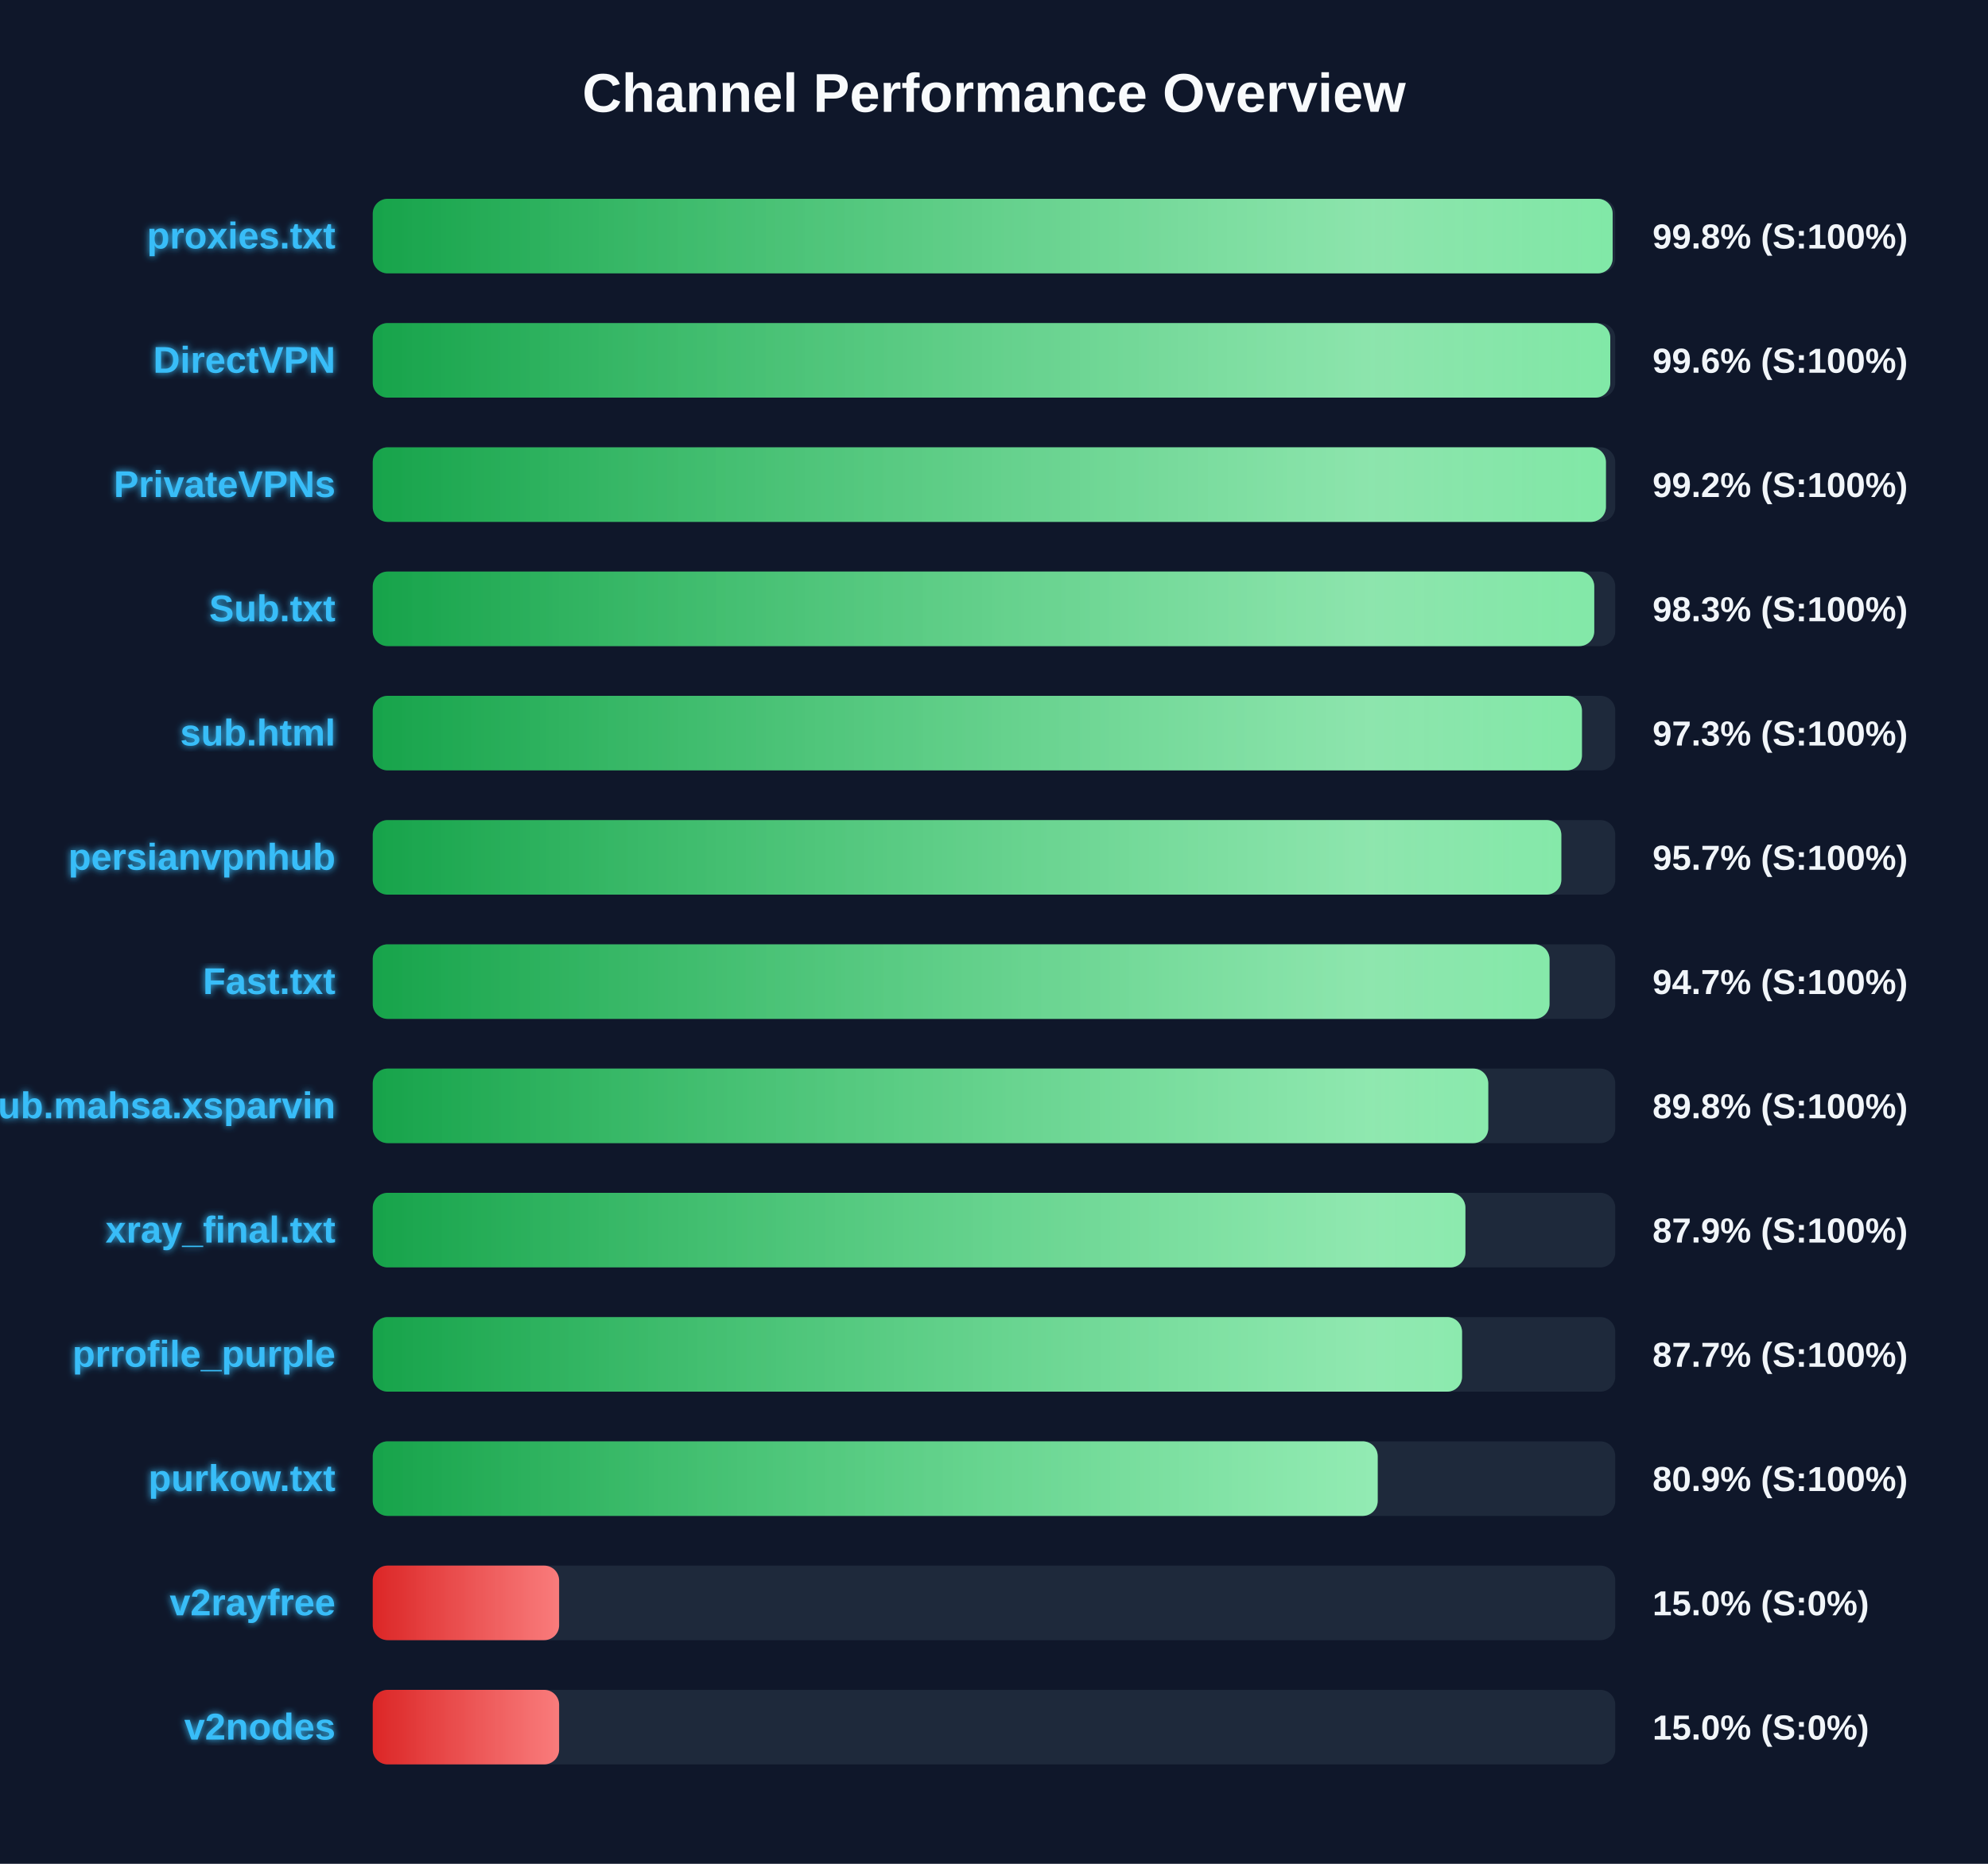
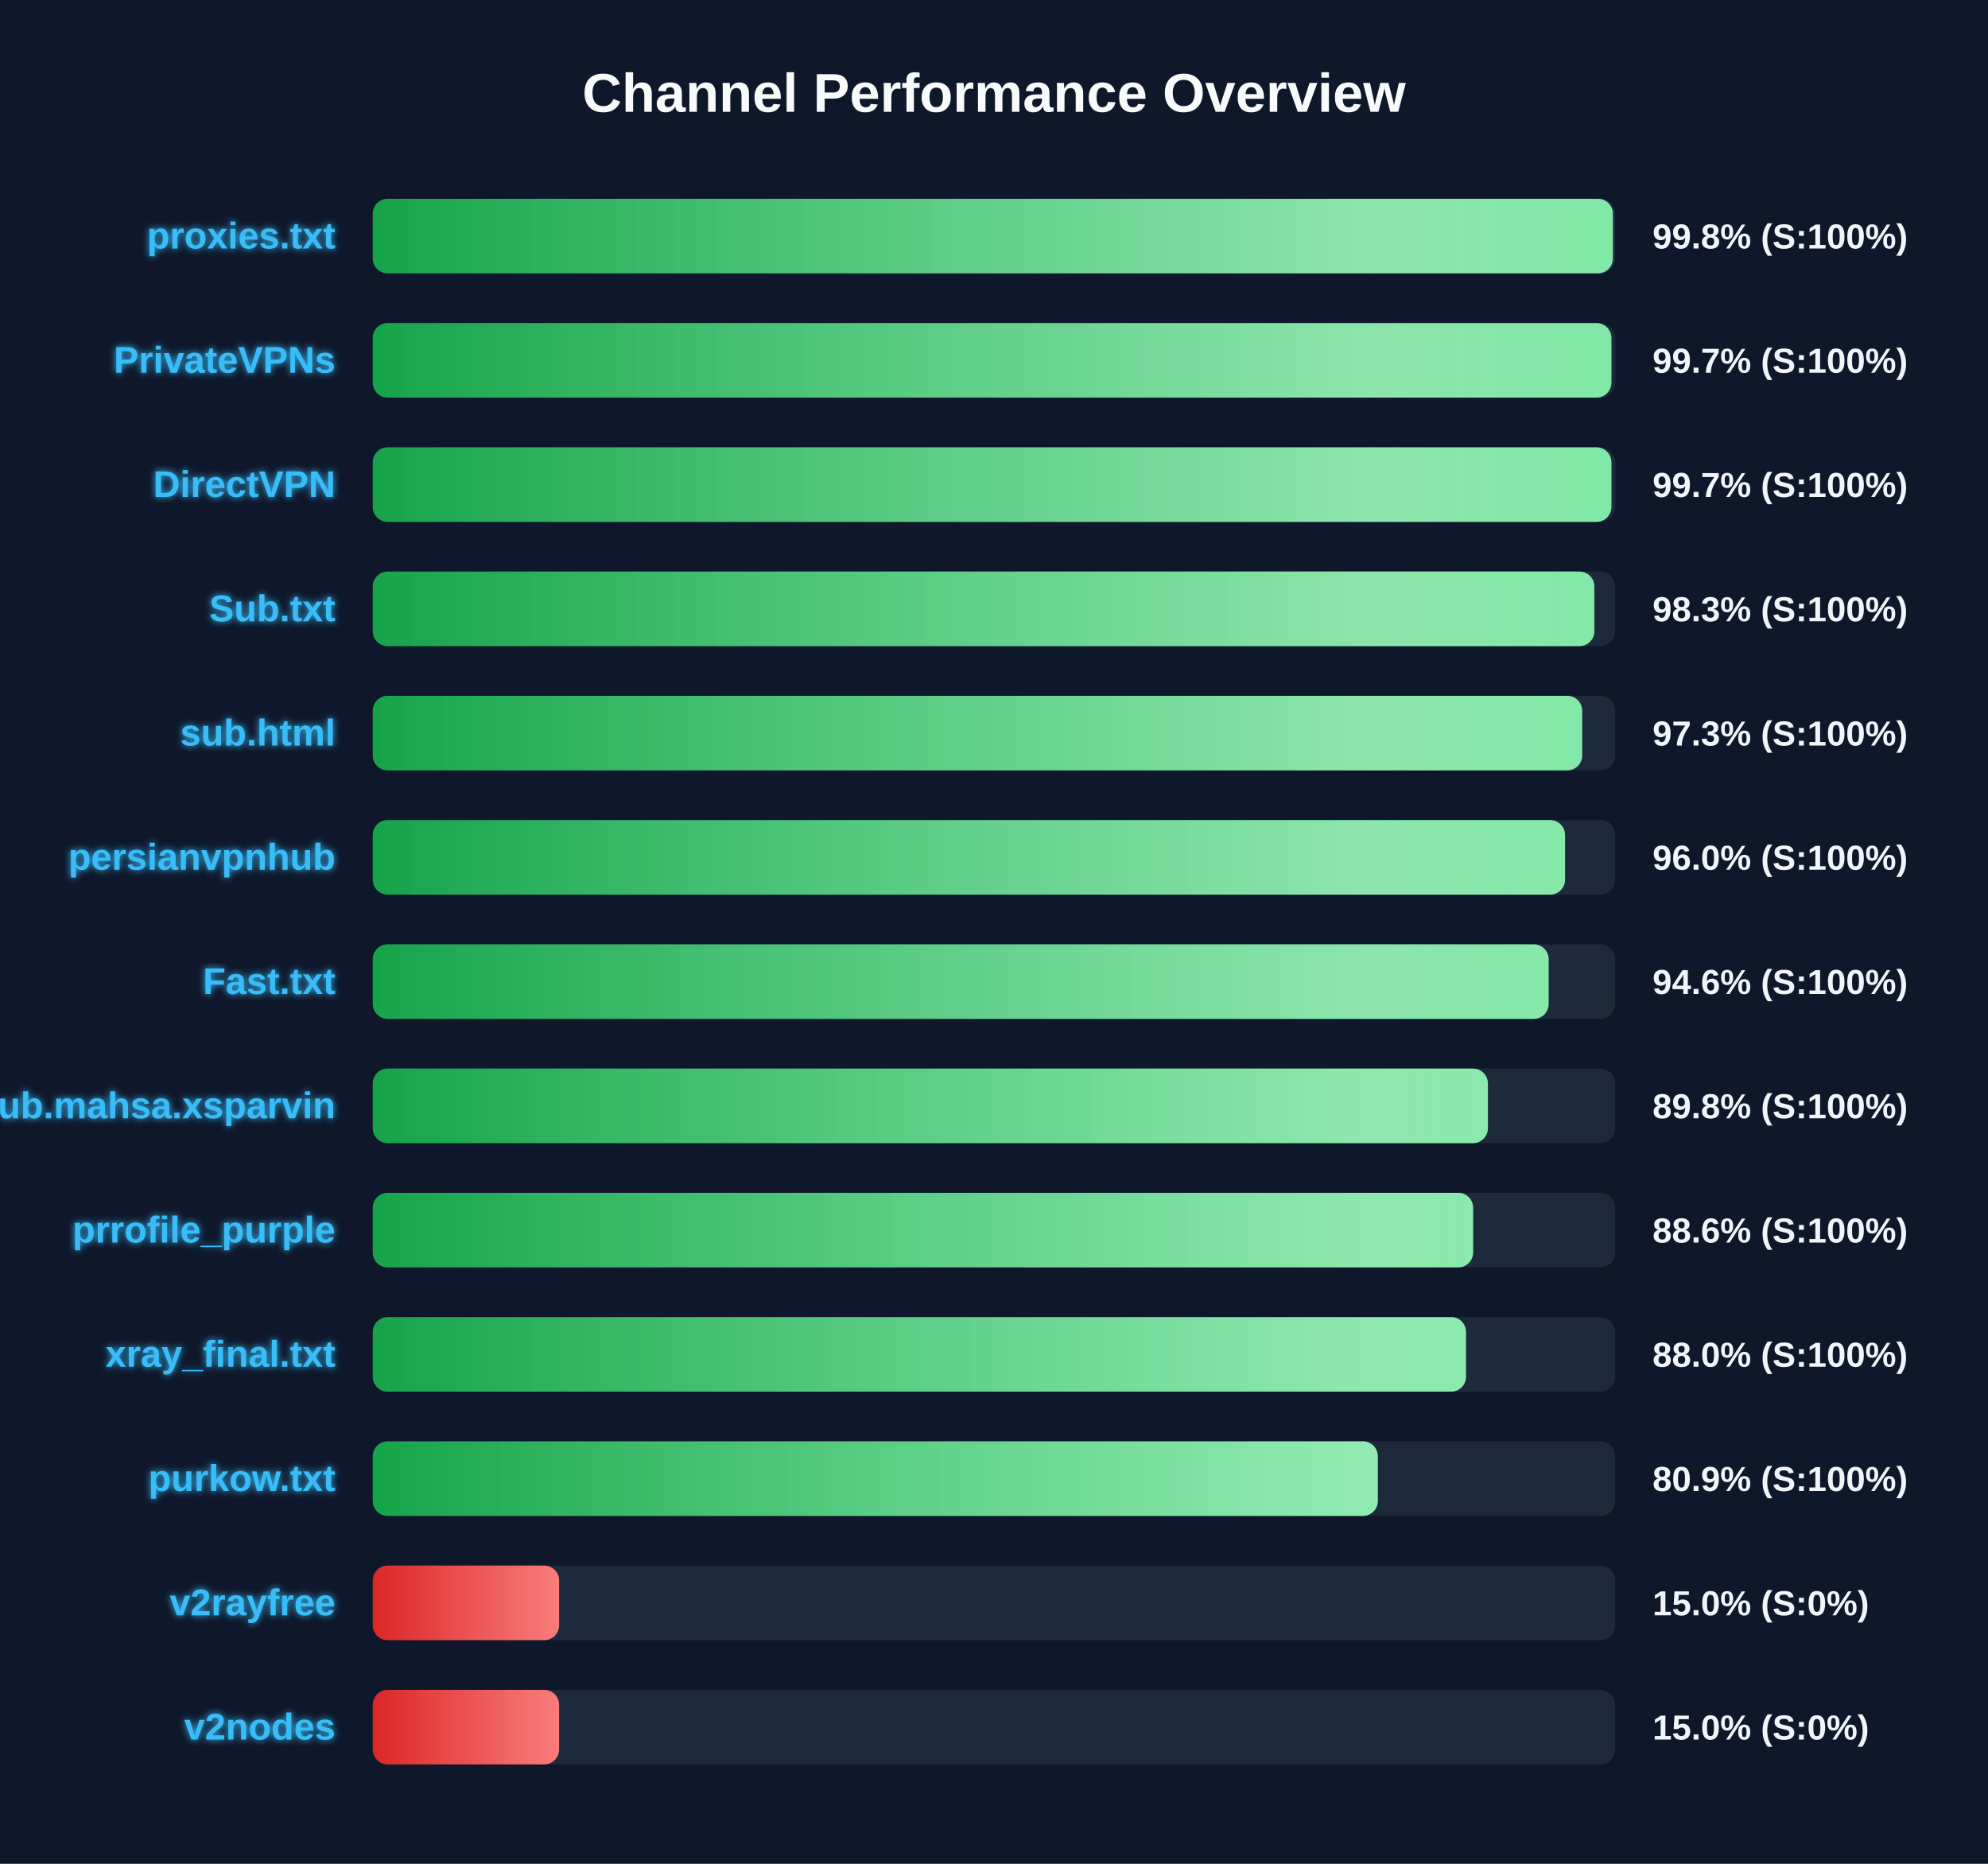
<svg xmlns="http://www.w3.org/2000/svg" width="800" height="750" version="1.1">
  <defs>
    <linearGradient id="grad-green" x1="0%" y1="0%" x2="100%" y2="0%">
      <stop offset="0%" stop-color="#16a34a" />
      <stop offset="100%" stop-color="#4ade80" />
    </linearGradient>
    <linearGradient id="grad-yellow" x1="0%" y1="0%" x2="100%" y2="0%">
      <stop offset="0%" stop-color="#ca8a04" />
      <stop offset="100%" stop-color="#fde047" />
    </linearGradient>
    <linearGradient id="grad-red" x1="0%" y1="0%" x2="100%" y2="0%">
      <stop offset="0%" stop-color="#dc2626" />
      <stop offset="100%" stop-color="#f87171" />
    </linearGradient>
    <linearGradient id="shimmer" x1="0%" y1="0%" x2="100%" y2="0%">
      <stop offset="0%" stop-color="rgba(255,255,255,0)" />
      <stop offset="50%" stop-color="rgba(255,255,255,0.4)" />
      <stop offset="100%" stop-color="rgba(255,255,255,0)" />
    </linearGradient>
    <filter id="glow" x="-20%" y="-20%" width="140%" height="140%">
      <feGaussianBlur stdDeviation="1.5" result="blur" />
      <feComposite in="SourceGraphic" in2="blur" operator="over" />
    </filter>
  </defs>
  <style>
        .bg-rect { fill: #0f172a; }
        .title { font: bold 22px 'Segoe UI', Arial, sans-serif; fill: #f8fafc; }
        .row { font: bold 15px 'Segoe UI', Arial, sans-serif; fill: #38bdf8; filter: url(#glow); }
        .score { font: bold 14px 'Segoe UI', Arial, sans-serif; fill: #f1f5f9; }
        @keyframes shimmer-anim {
            0% { transform: translateX(-100%); }
            100% { transform: translateX(200%); }
        }
        .shimmer-rect {
            animation: shimmer-anim 2.5s infinite linear;
        }
    </style>
  <rect width="100%" height="100%" class="bg-rect" />
  <text x="400" y="45" text-anchor="middle" class="title">Channel Performance Overview</text>
  <rect x="150" y="80" width="500" height="30" fill="#1e293b" rx="6" />
  <clipPath id="clip-0">
-     <rect x="150" y="80" width="498.95" height="30" rx="6" />
+     <rect x="150" y="80" width="499.05" height="30" rx="6" />
  </clipPath>
-   <rect x="150" y="80" width="498.95" height="30" fill="url(#grad-green)" rx="6" />
+   <rect x="150" y="80" width="499.05" height="30" fill="url(#grad-green)" rx="6" />
  <g clip-path="url(#clip-0)">
    <rect x="150" y="80" width="100%" height="30" fill="url(#shimmer)" class="shimmer-rect" />
  </g>
  <text x="135" y="100" text-anchor="end" class="row">proxies.txt</text>
  <text x="665" y="100" text-anchor="start" class="score">99.8% (S:100%)</text>
  <rect x="150" y="130" width="500" height="30" fill="#1e293b" rx="6" />
  <clipPath id="clip-1">
-     <rect x="150" y="130" width="498.0" height="30" rx="6" />
+     <rect x="150" y="130" width="498.45" height="30" rx="6" />
  </clipPath>
-   <rect x="150" y="130" width="498.0" height="30" fill="url(#grad-green)" rx="6" />
+   <rect x="150" y="130" width="498.45" height="30" fill="url(#grad-green)" rx="6" />
  <g clip-path="url(#clip-1)">
    <rect x="150" y="130" width="100%" height="30" fill="url(#shimmer)" class="shimmer-rect" />
  </g>
-   <text x="135" y="150" text-anchor="end" class="row">DirectVPN</text>
-   <text x="665" y="150" text-anchor="start" class="score">99.6% (S:100%)</text>
+   <text x="135" y="150" text-anchor="end" class="row">PrivateVPNs</text>
+   <text x="665" y="150" text-anchor="start" class="score">99.7% (S:100%)</text>
  <rect x="150" y="180" width="500" height="30" fill="#1e293b" rx="6" />
  <clipPath id="clip-2">
-     <rect x="150" y="180" width="496.25" height="30" rx="6" />
+     <rect x="150" y="180" width="498.45" height="30" rx="6" />
  </clipPath>
-   <rect x="150" y="180" width="496.25" height="30" fill="url(#grad-green)" rx="6" />
+   <rect x="150" y="180" width="498.45" height="30" fill="url(#grad-green)" rx="6" />
  <g clip-path="url(#clip-2)">
    <rect x="150" y="180" width="100%" height="30" fill="url(#shimmer)" class="shimmer-rect" />
  </g>
-   <text x="135" y="200" text-anchor="end" class="row">PrivateVPNs</text>
-   <text x="665" y="200" text-anchor="start" class="score">99.2% (S:100%)</text>
+   <text x="135" y="200" text-anchor="end" class="row">DirectVPN</text>
+   <text x="665" y="200" text-anchor="start" class="score">99.7% (S:100%)</text>
  <rect x="150" y="230" width="500" height="30" fill="#1e293b" rx="6" />
  <clipPath id="clip-3">
-     <rect x="150" y="230" width="491.55" height="30" rx="6" />
+     <rect x="150" y="230" width="491.6" height="30" rx="6" />
  </clipPath>
-   <rect x="150" y="230" width="491.55" height="30" fill="url(#grad-green)" rx="6" />
+   <rect x="150" y="230" width="491.6" height="30" fill="url(#grad-green)" rx="6" />
  <g clip-path="url(#clip-3)">
    <rect x="150" y="230" width="100%" height="30" fill="url(#shimmer)" class="shimmer-rect" />
  </g>
  <text x="135" y="250" text-anchor="end" class="row">Sub.txt</text>
  <text x="665" y="250" text-anchor="start" class="score">98.3% (S:100%)</text>
  <rect x="150" y="280" width="500" height="30" fill="#1e293b" rx="6" />
  <clipPath id="clip-4">
-     <rect x="150" y="280" width="486.6" height="30" rx="6" />
+     <rect x="150" y="280" width="486.7" height="30" rx="6" />
  </clipPath>
-   <rect x="150" y="280" width="486.6" height="30" fill="url(#grad-green)" rx="6" />
+   <rect x="150" y="280" width="486.7" height="30" fill="url(#grad-green)" rx="6" />
  <g clip-path="url(#clip-4)">
    <rect x="150" y="280" width="100%" height="30" fill="url(#shimmer)" class="shimmer-rect" />
  </g>
  <text x="135" y="300" text-anchor="end" class="row">sub.html</text>
  <text x="665" y="300" text-anchor="start" class="score">97.3% (S:100%)</text>
  <rect x="150" y="330" width="500" height="30" fill="#1e293b" rx="6" />
  <clipPath id="clip-5">
-     <rect x="150" y="330" width="478.3" height="30" rx="6" />
+     <rect x="150" y="330" width="479.8" height="30" rx="6" />
  </clipPath>
-   <rect x="150" y="330" width="478.3" height="30" fill="url(#grad-green)" rx="6" />
+   <rect x="150" y="330" width="479.8" height="30" fill="url(#grad-green)" rx="6" />
  <g clip-path="url(#clip-5)">
    <rect x="150" y="330" width="100%" height="30" fill="url(#shimmer)" class="shimmer-rect" />
  </g>
  <text x="135" y="350" text-anchor="end" class="row">persianvpnhub</text>
-   <text x="665" y="350" text-anchor="start" class="score">95.7% (S:100%)</text>
+   <text x="665" y="350" text-anchor="start" class="score">96.0% (S:100%)</text>
  <rect x="150" y="380" width="500" height="30" fill="#1e293b" rx="6" />
  <clipPath id="clip-6">
-     <rect x="150" y="380" width="473.55" height="30" rx="6" />
+     <rect x="150" y="380" width="473.2" height="30" rx="6" />
  </clipPath>
-   <rect x="150" y="380" width="473.55" height="30" fill="url(#grad-green)" rx="6" />
+   <rect x="150" y="380" width="473.2" height="30" fill="url(#grad-green)" rx="6" />
  <g clip-path="url(#clip-6)">
    <rect x="150" y="380" width="100%" height="30" fill="url(#shimmer)" class="shimmer-rect" />
  </g>
  <text x="135" y="400" text-anchor="end" class="row">Fast.txt</text>
-   <text x="665" y="400" text-anchor="start" class="score">94.7% (S:100%)</text>
+   <text x="665" y="400" text-anchor="start" class="score">94.6% (S:100%)</text>
  <rect x="150" y="430" width="500" height="30" fill="#1e293b" rx="6" />
  <clipPath id="clip-7">
-     <rect x="150" y="430" width="448.9" height="30" rx="6" />
+     <rect x="150" y="430" width="448.75" height="30" rx="6" />
  </clipPath>
-   <rect x="150" y="430" width="448.9" height="30" fill="url(#grad-green)" rx="6" />
+   <rect x="150" y="430" width="448.75" height="30" fill="url(#grad-green)" rx="6" />
  <g clip-path="url(#clip-7)">
    <rect x="150" y="430" width="100%" height="30" fill="url(#shimmer)" class="shimmer-rect" />
  </g>
  <text x="135" y="450" text-anchor="end" class="row">Sub.mahsa.xsparvin</text>
  <text x="665" y="450" text-anchor="start" class="score">89.8% (S:100%)</text>
  <rect x="150" y="480" width="500" height="30" fill="#1e293b" rx="6" />
  <clipPath id="clip-8">
-     <rect x="150" y="480" width="439.7" height="30" rx="6" />
+     <rect x="150" y="480" width="442.8" height="30" rx="6" />
  </clipPath>
-   <rect x="150" y="480" width="439.7" height="30" fill="url(#grad-green)" rx="6" />
+   <rect x="150" y="480" width="442.8" height="30" fill="url(#grad-green)" rx="6" />
  <g clip-path="url(#clip-8)">
    <rect x="150" y="480" width="100%" height="30" fill="url(#shimmer)" class="shimmer-rect" />
  </g>
-   <text x="135" y="500" text-anchor="end" class="row">xray_final.txt</text>
-   <text x="665" y="500" text-anchor="start" class="score">87.9% (S:100%)</text>
+   <text x="135" y="500" text-anchor="end" class="row">prrofile_purple</text>
+   <text x="665" y="500" text-anchor="start" class="score">88.6% (S:100%)</text>
  <rect x="150" y="530" width="500" height="30" fill="#1e293b" rx="6" />
  <clipPath id="clip-9">
-     <rect x="150" y="530" width="438.35" height="30" rx="6" />
+     <rect x="150" y="530" width="439.95" height="30" rx="6" />
  </clipPath>
-   <rect x="150" y="530" width="438.35" height="30" fill="url(#grad-green)" rx="6" />
+   <rect x="150" y="530" width="439.95" height="30" fill="url(#grad-green)" rx="6" />
  <g clip-path="url(#clip-9)">
    <rect x="150" y="530" width="100%" height="30" fill="url(#shimmer)" class="shimmer-rect" />
  </g>
-   <text x="135" y="550" text-anchor="end" class="row">prrofile_purple</text>
-   <text x="665" y="550" text-anchor="start" class="score">87.7% (S:100%)</text>
+   <text x="135" y="550" text-anchor="end" class="row">xray_final.txt</text>
+   <text x="665" y="550" text-anchor="start" class="score">88.0% (S:100%)</text>
  <rect x="150" y="580" width="500" height="30" fill="#1e293b" rx="6" />
  <clipPath id="clip-10">
-     <rect x="150" y="580" width="404.4" height="30" rx="6" />
+     <rect x="150" y="580" width="404.45" height="30" rx="6" />
  </clipPath>
-   <rect x="150" y="580" width="404.4" height="30" fill="url(#grad-green)" rx="6" />
+   <rect x="150" y="580" width="404.45" height="30" fill="url(#grad-green)" rx="6" />
  <g clip-path="url(#clip-10)">
    <rect x="150" y="580" width="100%" height="30" fill="url(#shimmer)" class="shimmer-rect" />
  </g>
  <text x="135" y="600" text-anchor="end" class="row">purkow.txt</text>
  <text x="665" y="600" text-anchor="start" class="score">80.9% (S:100%)</text>
  <rect x="150" y="630" width="500" height="30" fill="#1e293b" rx="6" />
  <clipPath id="clip-11">
    <rect x="150" y="630" width="75.0" height="30" rx="6" />
  </clipPath>
  <rect x="150" y="630" width="75.0" height="30" fill="url(#grad-red)" rx="6" />
  <g clip-path="url(#clip-11)">
    <rect x="150" y="630" width="100%" height="30" fill="url(#shimmer)" class="shimmer-rect" />
  </g>
  <text x="135" y="650" text-anchor="end" class="row">v2rayfree</text>
  <text x="665" y="650" text-anchor="start" class="score">15.0% (S:0%)</text>
  <rect x="150" y="680" width="500" height="30" fill="#1e293b" rx="6" />
  <clipPath id="clip-12">
    <rect x="150" y="680" width="75.0" height="30" rx="6" />
  </clipPath>
  <rect x="150" y="680" width="75.0" height="30" fill="url(#grad-red)" rx="6" />
  <g clip-path="url(#clip-12)">
    <rect x="150" y="680" width="100%" height="30" fill="url(#shimmer)" class="shimmer-rect" />
  </g>
  <text x="135" y="700" text-anchor="end" class="row">v2nodes</text>
  <text x="665" y="700" text-anchor="start" class="score">15.0% (S:0%)</text>
</svg>
